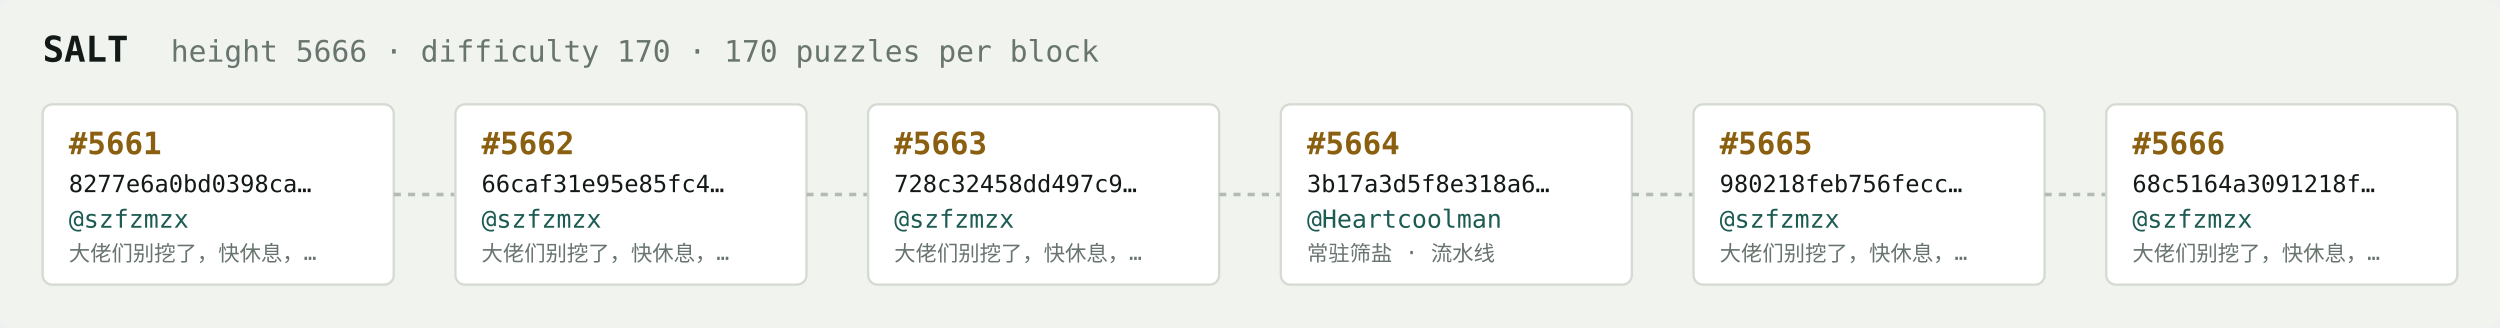
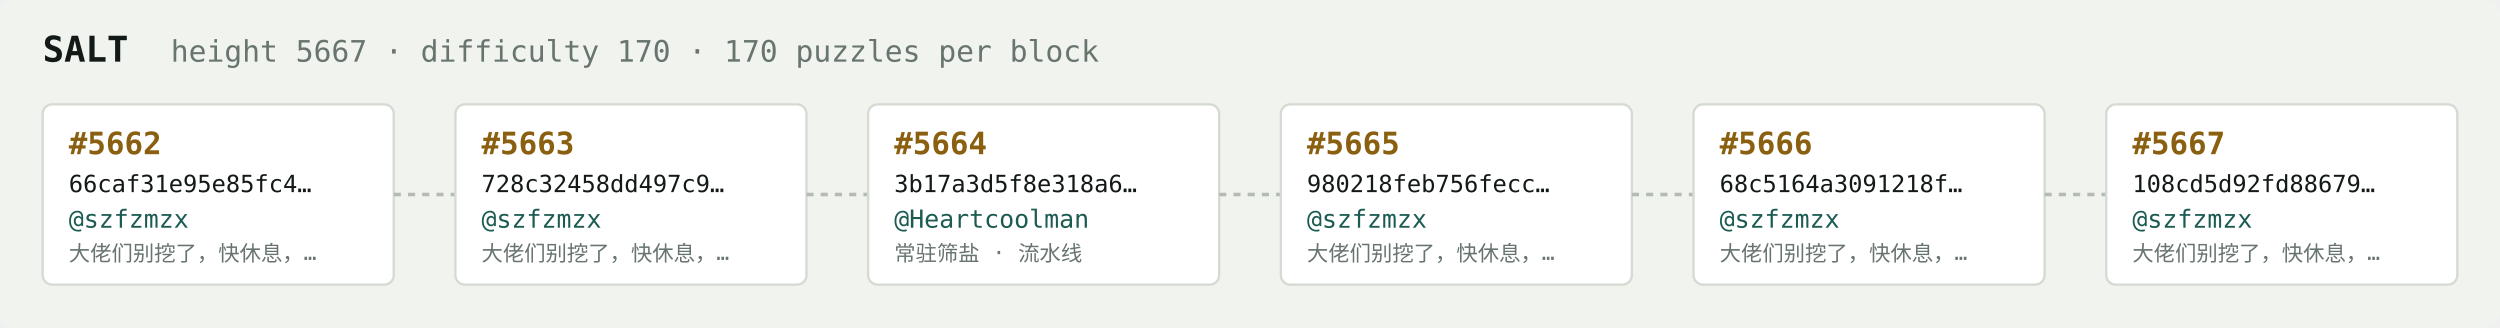
<svg xmlns="http://www.w3.org/2000/svg" width="1054" height="138" viewBox="0 0 1054 138" font-family="ui-monospace,SFMono-Regular,Menlo,monospace">
  <rect fill="#f1f3ef" width="1054" height="138" rx="6" />
  <text x="18" y="26" fill="#121916" font-size="15" font-weight="700">SALT</text>
-   <text x="72" y="26" fill="#68746e" font-size="12.5">height 5666 · difficulty 170 · 170 puzzles per block</text>
+   <text x="72" y="26" fill="#68746e" font-size="12.5">height 5667 · difficulty 170 · 170 puzzles per block</text>
  <rect x="18" y="44" width="148" height="76" rx="4" fill="#ffffff" stroke="#d5dbd2" stroke-width="1" />
-   <text x="29" y="65" fill="#8a5f10" font-size="13" font-weight="700">#5661</text>
-   <text x="29" y="81" fill="#121916" font-size="10">8277e6a0bd0398ca…</text>
+   <text x="29" y="65" fill="#8a5f10" font-size="13" font-weight="700">#5662</text>
+   <text x="29" y="81" fill="#121916" font-size="10">66caf31e95e85fc4…</text>
  <text x="29" y="96" fill="#1c5b52" font-size="10.5">@szfzmzx</text>
  <text x="29" y="110" fill="#68746e" font-size="9">大佬们别挖了，快休息，…</text>
  <line x1="166" y1="82.0" x2="192" y2="82.0" stroke="#b3bcb4" stroke-width="1.5" stroke-dasharray="3 3" />
  <rect x="192" y="44" width="148" height="76" rx="4" fill="#ffffff" stroke="#d5dbd2" stroke-width="1" />
-   <text x="203" y="65" fill="#8a5f10" font-size="13" font-weight="700">#5662</text>
-   <text x="203" y="81" fill="#121916" font-size="10">66caf31e95e85fc4…</text>
+   <text x="203" y="65" fill="#8a5f10" font-size="13" font-weight="700">#5663</text>
+   <text x="203" y="81" fill="#121916" font-size="10">728c32458dd497c9…</text>
  <text x="203" y="96" fill="#1c5b52" font-size="10.5">@szfzmzx</text>
  <text x="203" y="110" fill="#68746e" font-size="9">大佬们别挖了，快休息，…</text>
  <line x1="340" y1="82.0" x2="366" y2="82.0" stroke="#b3bcb4" stroke-width="1.5" stroke-dasharray="3 3" />
  <rect x="366" y="44" width="148" height="76" rx="4" fill="#ffffff" stroke="#d5dbd2" stroke-width="1" />
-   <text x="377" y="65" fill="#8a5f10" font-size="13" font-weight="700">#5663</text>
-   <text x="377" y="81" fill="#121916" font-size="10">728c32458dd497c9…</text>
-   <text x="377" y="96" fill="#1c5b52" font-size="10.5">@szfzmzx</text>
-   <text x="377" y="110" fill="#68746e" font-size="9">大佬们别挖了，快休息，…</text>
+   <text x="377" y="65" fill="#8a5f10" font-size="13" font-weight="700">#5664</text>
+   <text x="377" y="81" fill="#121916" font-size="10">3b17a3d5f8e318a6…</text>
+   <text x="377" y="96" fill="#1c5b52" font-size="10.5">@Heartcoolman</text>
+   <text x="377" y="110" fill="#68746e" font-size="9">常驻筛盐 · 流水线</text>
  <line x1="514" y1="82.0" x2="540" y2="82.0" stroke="#b3bcb4" stroke-width="1.5" stroke-dasharray="3 3" />
  <rect x="540" y="44" width="148" height="76" rx="4" fill="#ffffff" stroke="#d5dbd2" stroke-width="1" />
-   <text x="551" y="65" fill="#8a5f10" font-size="13" font-weight="700">#5664</text>
-   <text x="551" y="81" fill="#121916" font-size="10">3b17a3d5f8e318a6…</text>
-   <text x="551" y="96" fill="#1c5b52" font-size="10.5">@Heartcoolman</text>
-   <text x="551" y="110" fill="#68746e" font-size="9">常驻筛盐 · 流水线</text>
+   <text x="551" y="65" fill="#8a5f10" font-size="13" font-weight="700">#5665</text>
+   <text x="551" y="81" fill="#121916" font-size="10">980218feb756fecc…</text>
+   <text x="551" y="96" fill="#1c5b52" font-size="10.5">@szfzmzx</text>
+   <text x="551" y="110" fill="#68746e" font-size="9">大佬们别挖了，快休息，…</text>
  <line x1="688" y1="82.0" x2="714" y2="82.0" stroke="#b3bcb4" stroke-width="1.5" stroke-dasharray="3 3" />
  <rect x="714" y="44" width="148" height="76" rx="4" fill="#ffffff" stroke="#d5dbd2" stroke-width="1" />
-   <text x="725" y="65" fill="#8a5f10" font-size="13" font-weight="700">#5665</text>
-   <text x="725" y="81" fill="#121916" font-size="10">980218feb756fecc…</text>
+   <text x="725" y="65" fill="#8a5f10" font-size="13" font-weight="700">#5666</text>
+   <text x="725" y="81" fill="#121916" font-size="10">68c5164a3091218f…</text>
  <text x="725" y="96" fill="#1c5b52" font-size="10.5">@szfzmzx</text>
  <text x="725" y="110" fill="#68746e" font-size="9">大佬们别挖了，快休息，…</text>
  <line x1="862" y1="82.0" x2="888" y2="82.0" stroke="#b3bcb4" stroke-width="1.5" stroke-dasharray="3 3" />
  <rect x="888" y="44" width="148" height="76" rx="4" fill="#ffffff" stroke="#d5dbd2" stroke-width="1" />
-   <text x="899" y="65" fill="#8a5f10" font-size="13" font-weight="700">#5666</text>
-   <text x="899" y="81" fill="#121916" font-size="10">68c5164a3091218f…</text>
+   <text x="899" y="65" fill="#8a5f10" font-size="13" font-weight="700">#5667</text>
+   <text x="899" y="81" fill="#121916" font-size="10">108cd5d92fd88679…</text>
  <text x="899" y="96" fill="#1c5b52" font-size="10.5">@szfzmzx</text>
  <text x="899" y="110" fill="#68746e" font-size="9">大佬们别挖了，快休息，…</text>
</svg>
